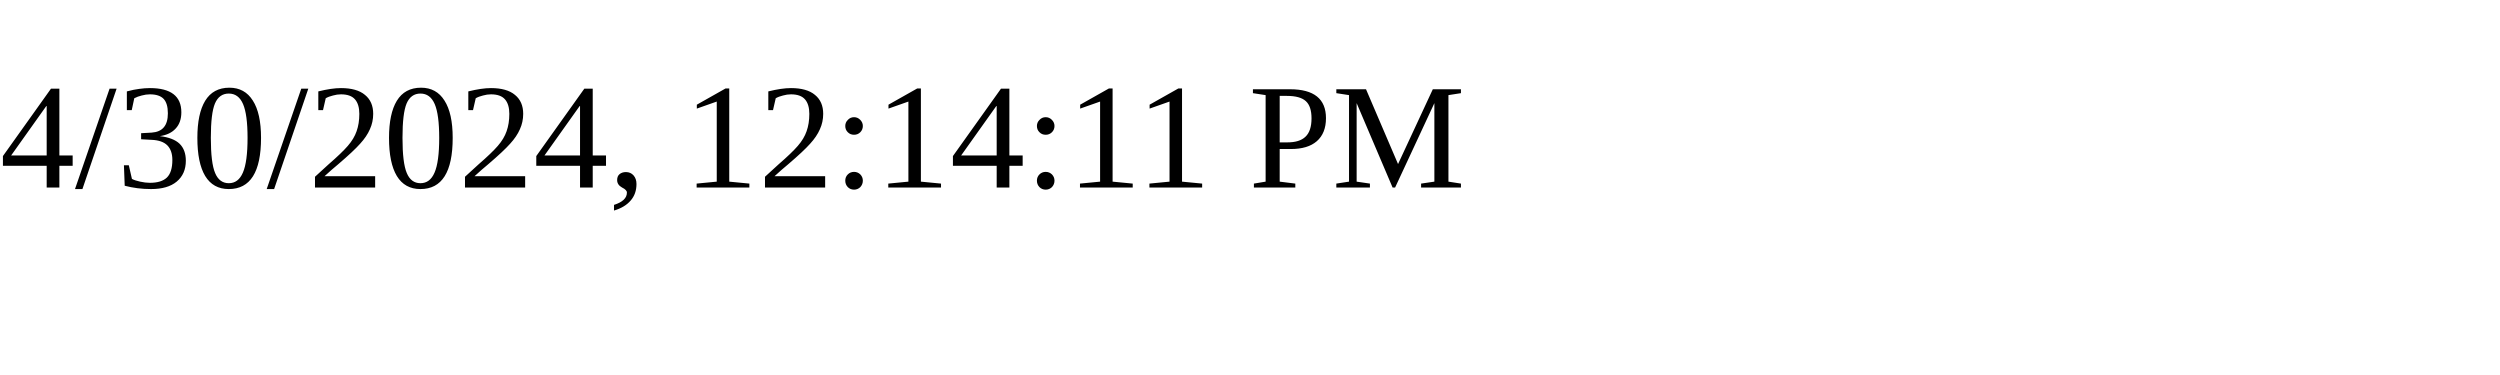
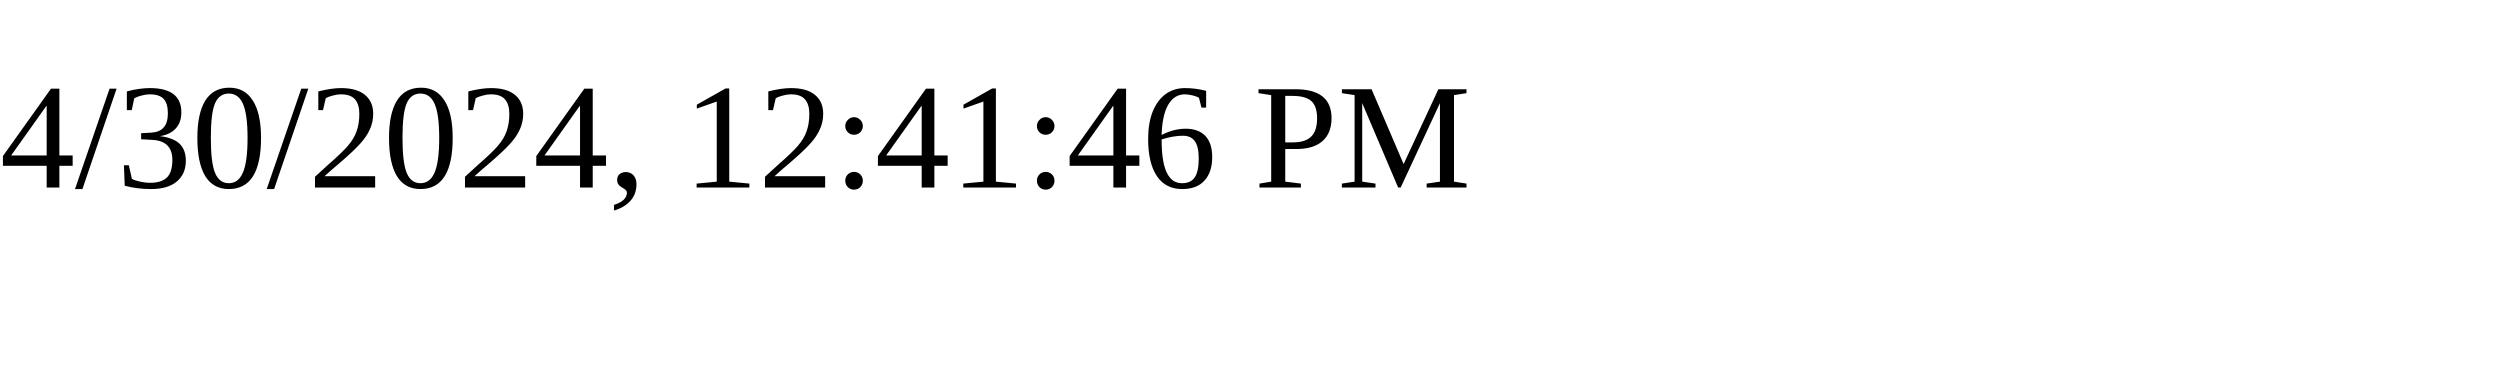
<svg xmlns="http://www.w3.org/2000/svg" height="30" width="200">
-   <text x="0" y="15">4/30/2024, 12:14:11 PM</text>
+   <text x="0" y="15">4/30/2024, 12:41:46 PM</text>
</svg>
